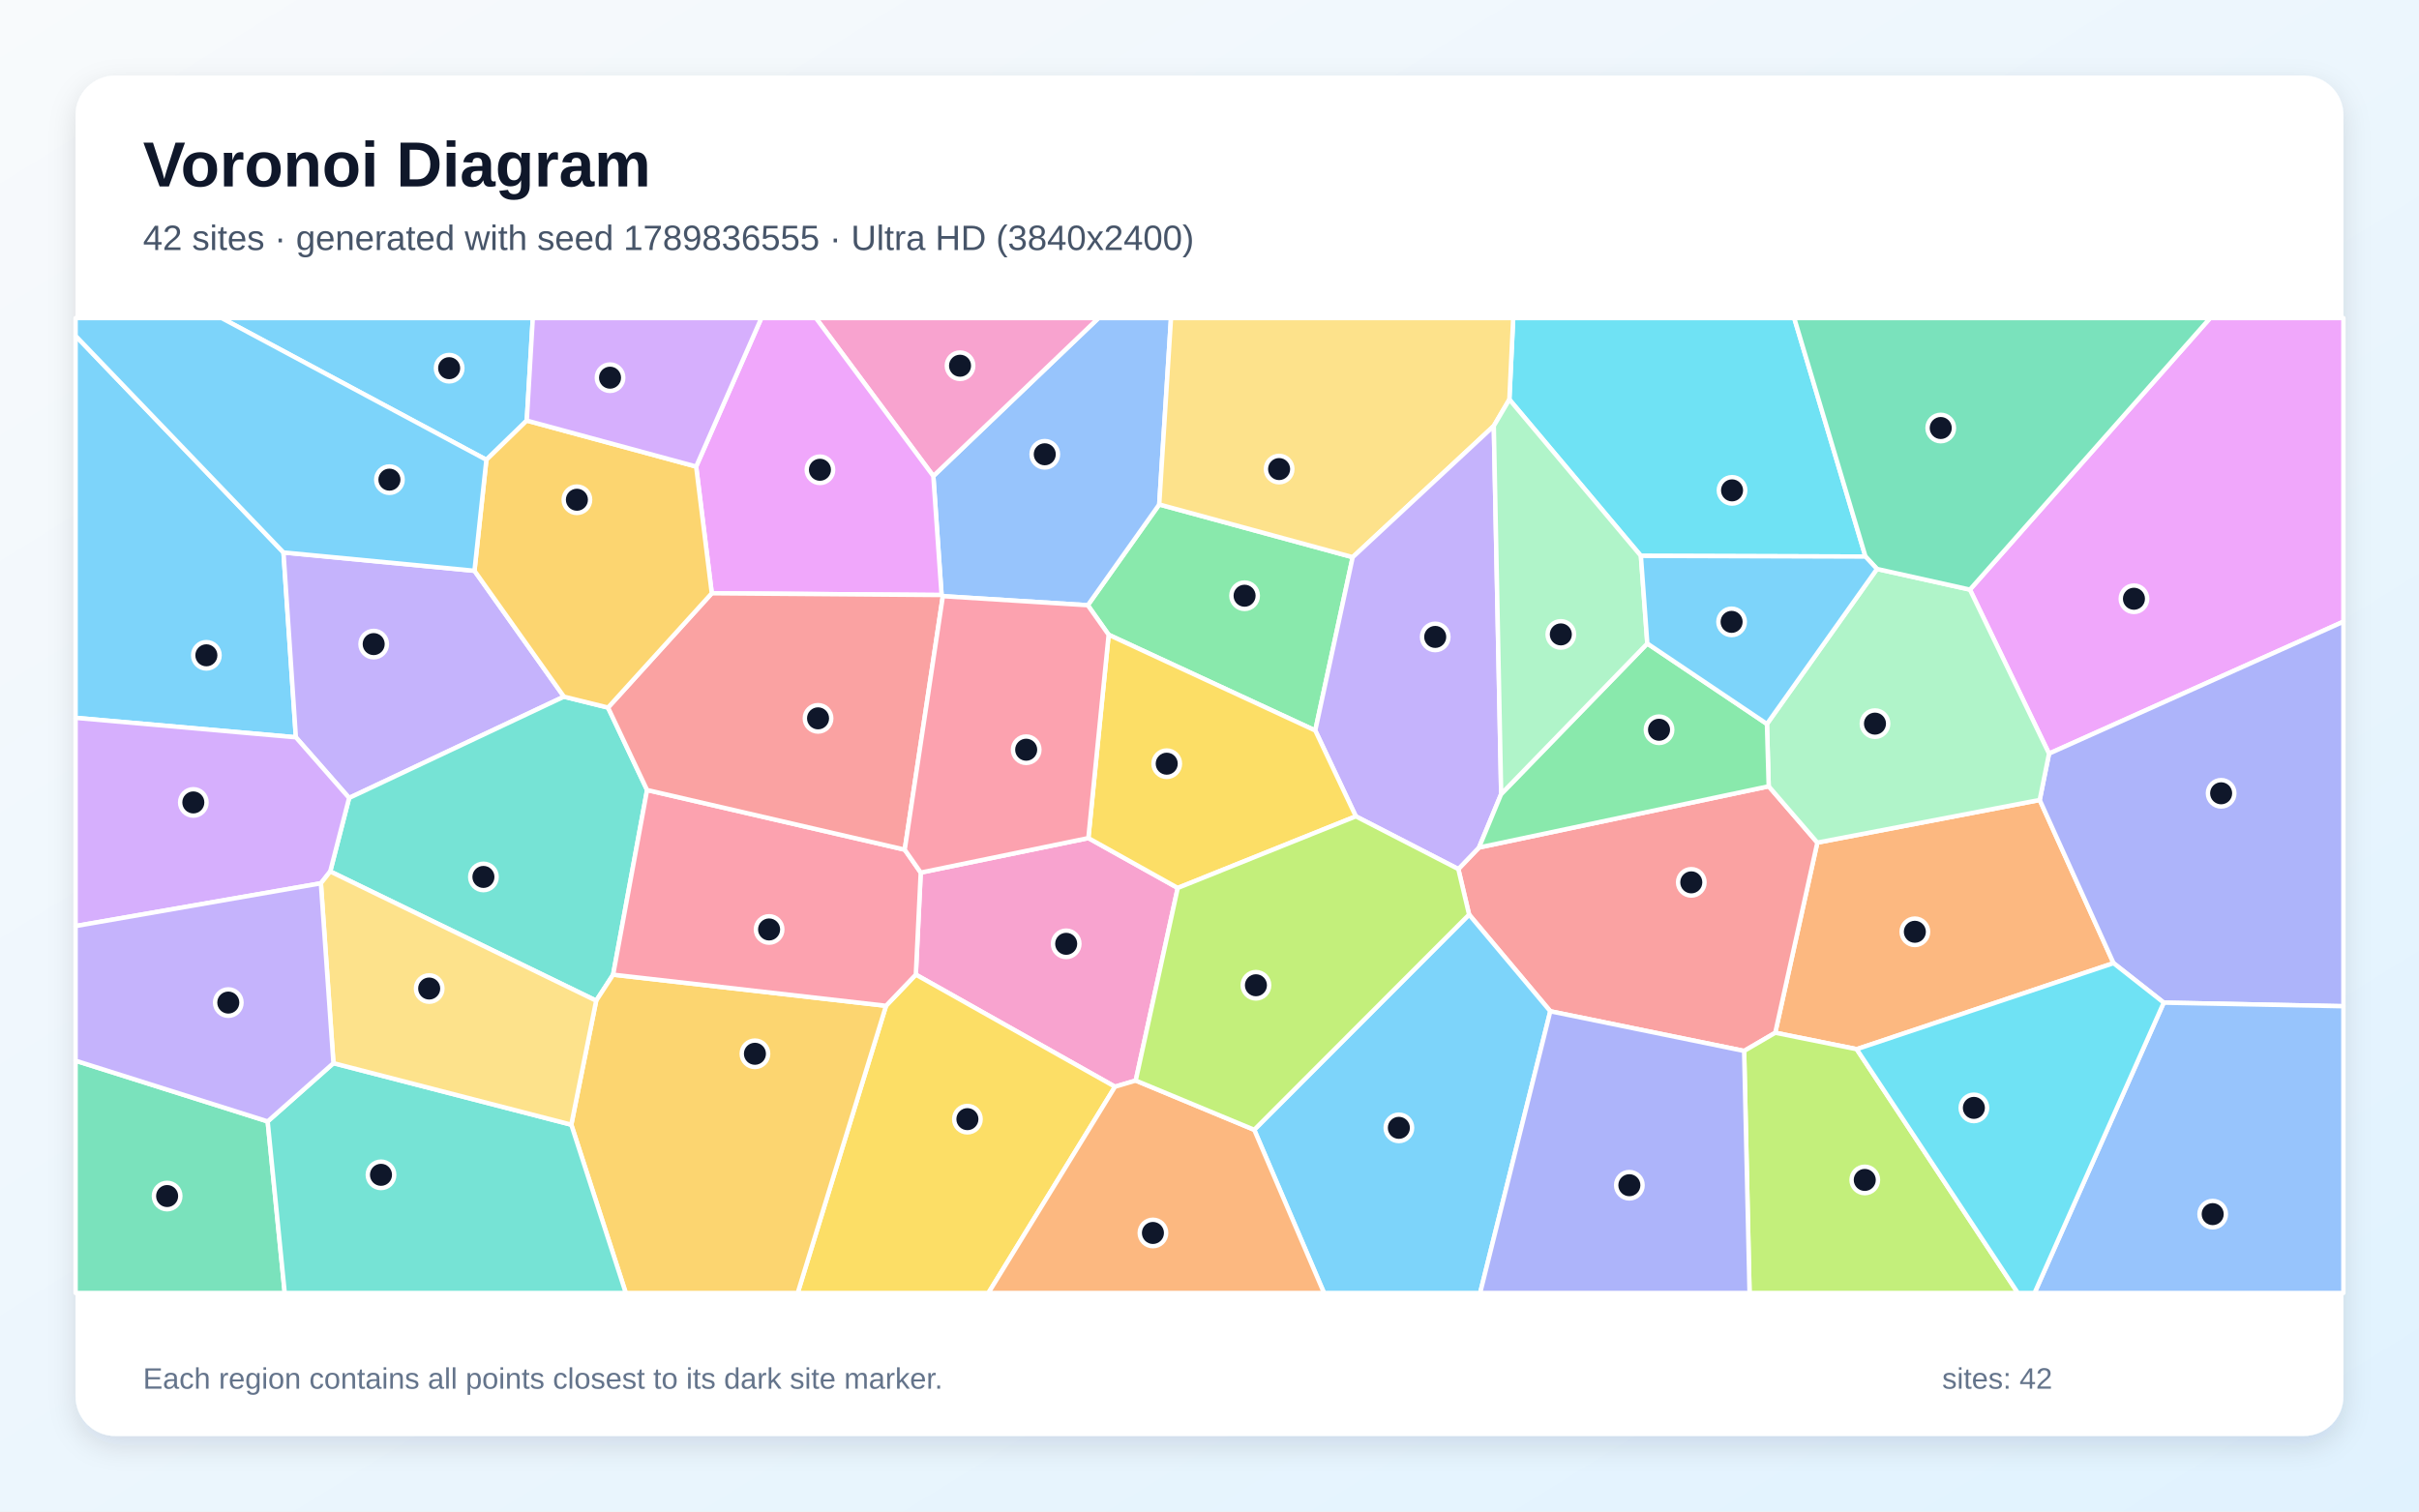
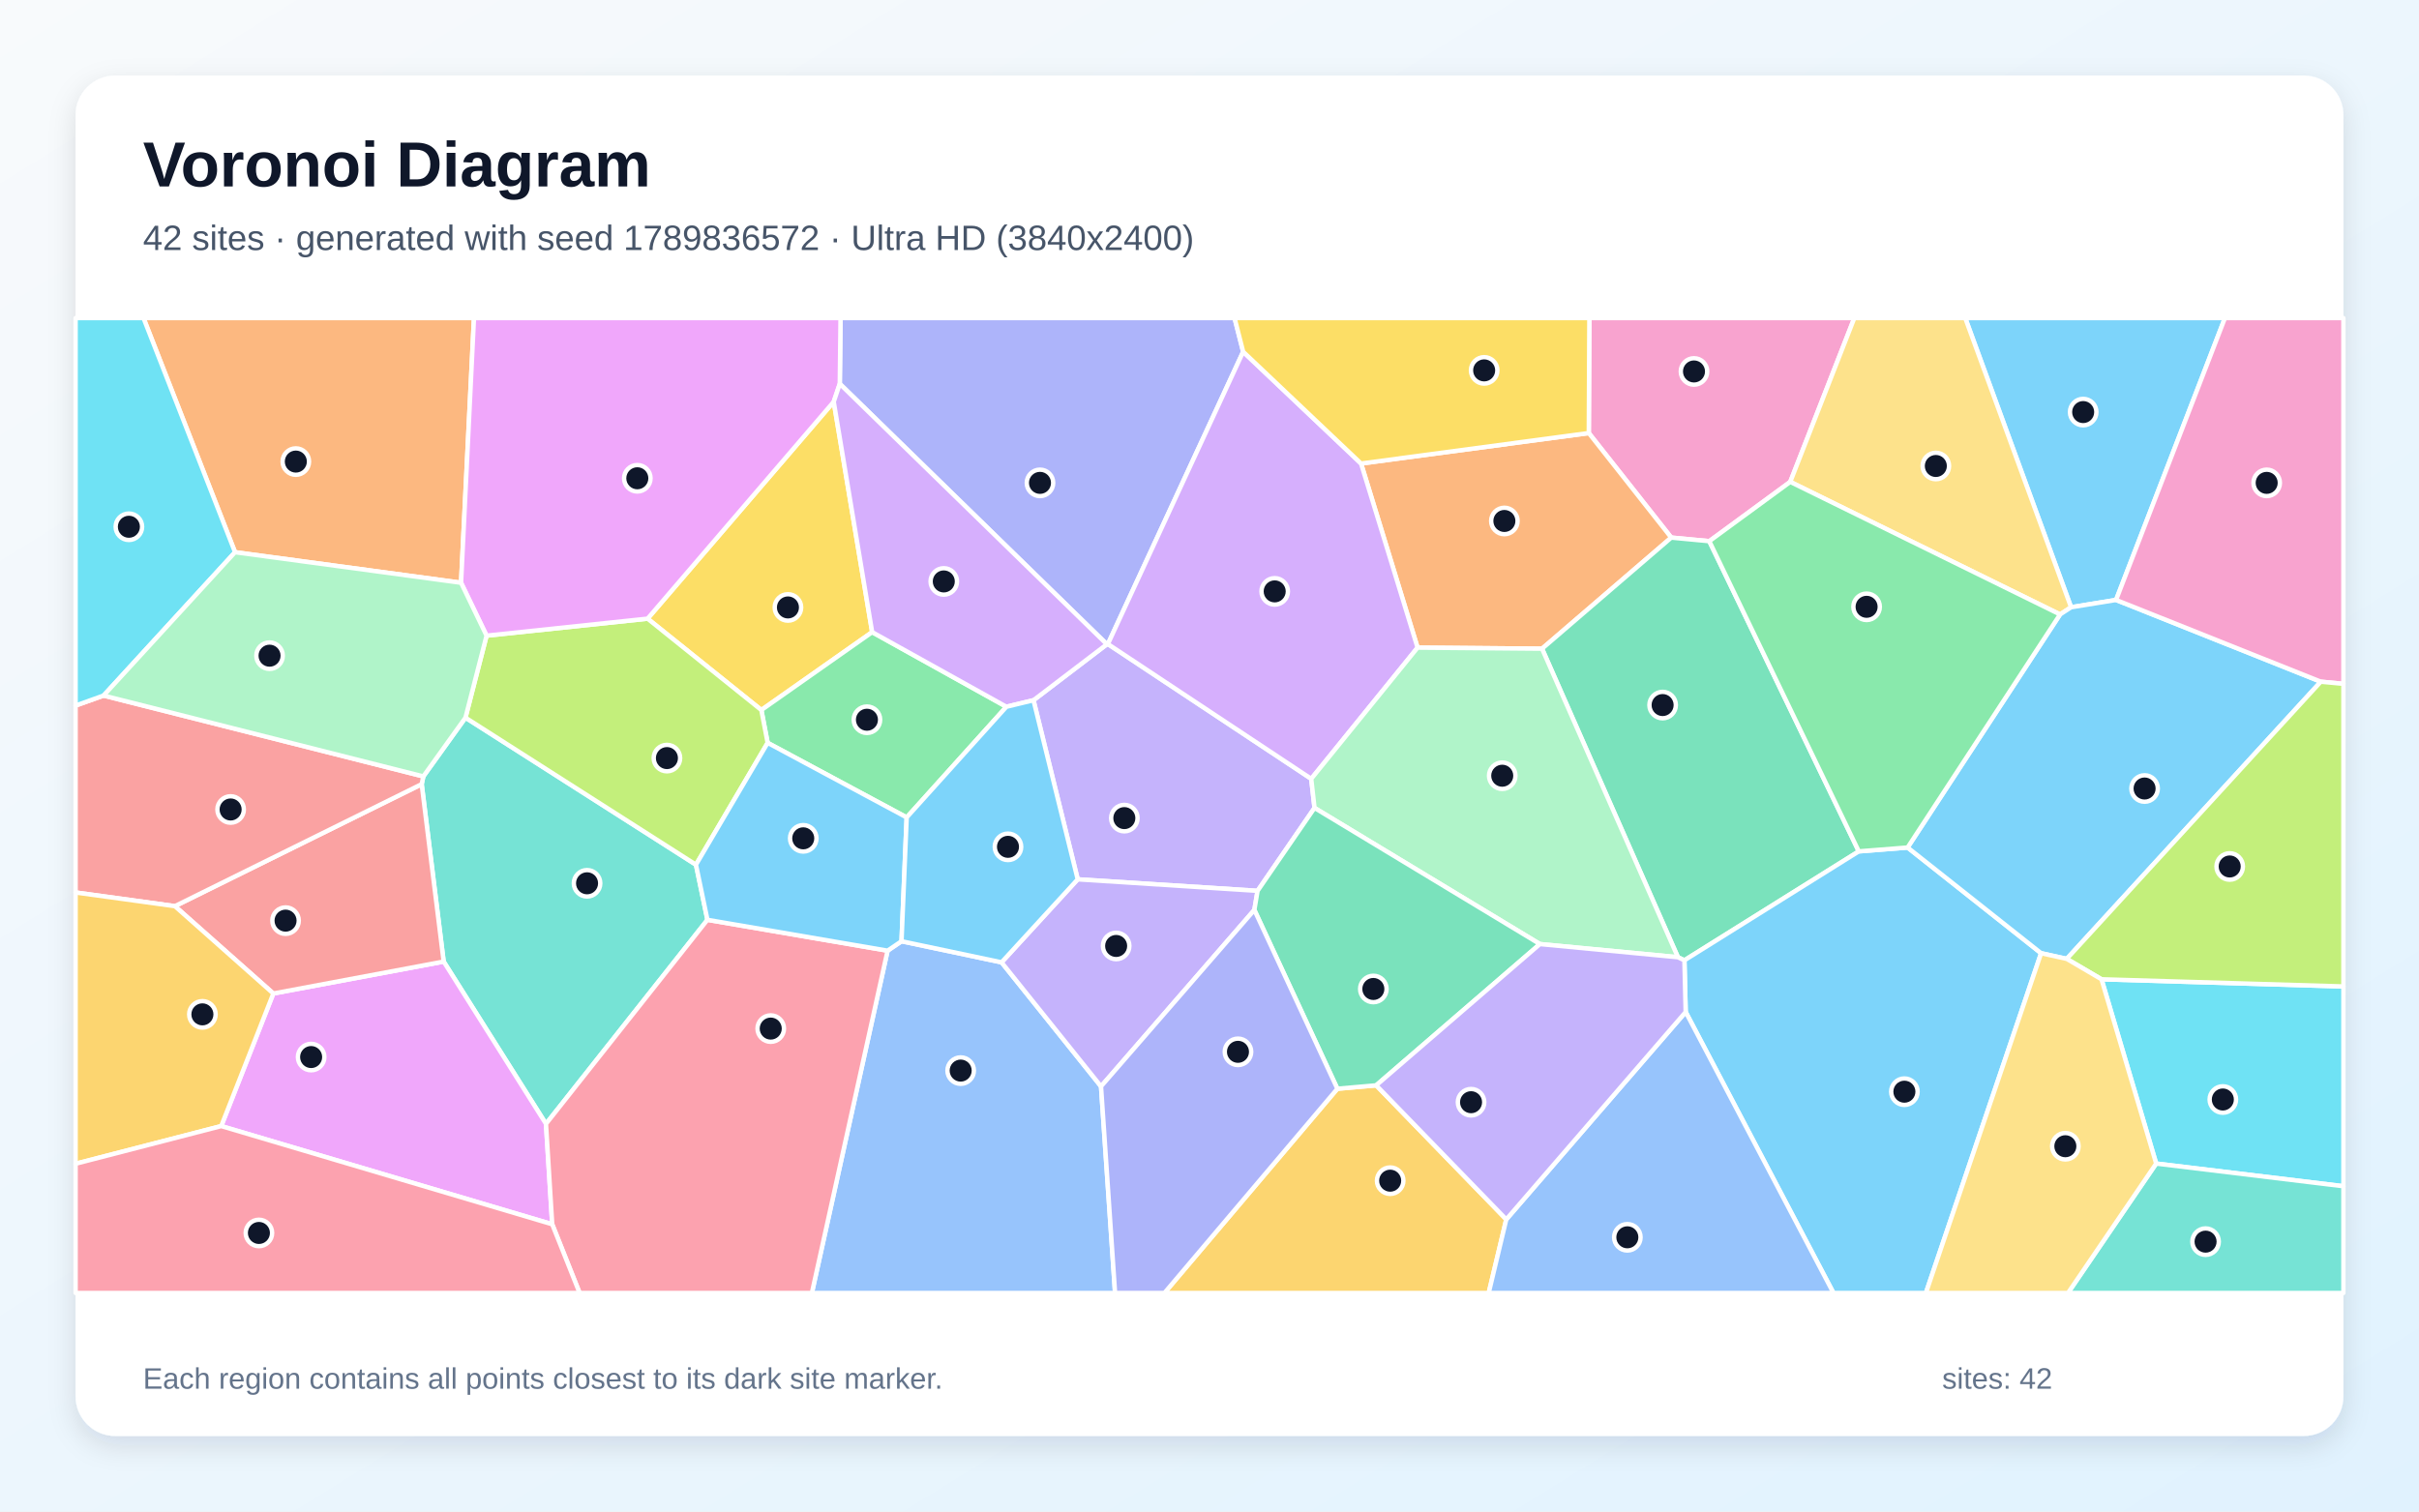
<svg xmlns="http://www.w3.org/2000/svg" width="3840" height="2400" viewBox="0 0 3840 2400" role="img" aria-labelledby="title description">
  <defs>
    <linearGradient id="background" x1="0" y1="0" x2="1" y2="1">
      <stop stop-color="#F8FAFC" />
      <stop offset="1" stop-color="#E0F2FE" />
    </linearGradient>
    <filter id="shadow" x="-5%" y="-5%" width="110%" height="110%">
      <feDropShadow dx="0" dy="15" stdDeviation="22" flood-color="#0F172A" flood-opacity=".12" />
    </filter>
  </defs>
  <rect width="3840" height="2400" fill="url(#background)" />
  <rect x="120" y="120" width="3600" height="2160" rx="63" fill="#FFFFFF" filter="url(#shadow)" />
  <g font-family="Arial, sans-serif">
    <text x="227" y="296" font-size="101" font-weight="700" fill="#0F172A">Voronoi Diagram</text>
-     <text x="227" y="397" font-size="56" fill="#475569">42 sites · generated with seed 1789836555 · Ultra HD (3840x2400)</text>
+     <text x="227" y="397" font-size="56" fill="#475569">42 sites · generated with seed 1789836572 · Ultra HD (3840x2400)</text>
  </g>
  <g stroke="#FFFFFF" stroke-width="7" stroke-linejoin="round">
-     <polygon points="120.0,1139.8 120.0,533.2 450.0,877.2 469.7,1170.7" fill="#38BDF8" fill-opacity="0.65" />
-     <polygon points="753.2,906.3 895.2,1106.2 554.2,1267.0 469.7,1170.7 450.0,877.2" fill="#A78BFA" fill-opacity="0.65" />
-     <polygon points="1727.7,1330.7 1869.6,1409.9 1802.9,1715.7 1770.0,1725.5 1453.8,1547.5 1461.6,1385.5" fill="#F472B6" fill-opacity="0.65" />
-     <polygon points="2947.4,1665.9 2818.1,1639.8 2884.9,1337.9 3237.9,1270.2 3355.1,1529.3" fill="#FB923C" fill-opacity="0.65" />
-     <polygon points="1406.5,1597.0 1453.8,1547.5 1770.0,1725.5 1569.0,2053.0 1266.3,2053.0" fill="#FACC15" fill-opacity="0.65" />
-     <polygon points="2147.3,884.7 2087.9,1159.9 1759.9,1007.9 1726.8,961.0 1840.2,801.0" fill="#4ADE80" fill-opacity="0.65" />
-     <polygon points="965.2,1123.5 1027.2,1254.4 973.3,1547.6 946.4,1588.9 524.2,1383.7 554.2,1267.0 895.2,1106.2" fill="#2DD4BF" fill-opacity="0.65" />
-     <polygon points="1840.2,801.0 1726.8,961.0 1496.7,946.6 1494.7,944.8 1481.6,755.9 1743.8,505.0 1858.9,505.0" fill="#60A5FA" fill-opacity="0.65" />
-     <polygon points="3252.7,1196.6 3127.1,936.2 3508.4,505.0 3720.0,505.0 3720.0,987.1" fill="#E879F9" fill-opacity="0.65" />
-     <polygon points="120.0,1684.2 424.9,1780.6 452.0,2053.0 120.0,2053.0" fill="#34D399" fill-opacity="0.65" />
-     <polygon points="2768.7,1668.7 2461.0,1605.7 2332.1,1452.2 2315.0,1379.9 2347.8,1345.7 2807.7,1248.5 2884.9,1337.9 2818.1,1639.8" fill="#F87171" fill-opacity="0.65" />
-     <polygon points="3434.8,1592.0 3355.1,1529.3 3237.9,1270.2 3252.7,1196.6 3720.0,987.1 3720.0,1597.7" fill="#818CF8" fill-opacity="0.65" />
-     <polygon points="906.9,1785.8 946.4,1588.9 973.3,1547.6 1406.5,1597.0 1266.3,2053.0 993.4,2053.0" fill="#FBBF24" fill-opacity="0.65" />
-     <polygon points="2768.7,1668.7 2818.1,1639.8 2947.4,1665.9 3203.2,2053.0 2777.3,2053.0" fill="#A3E635" fill-opacity="0.65" />
-     <polygon points="509.4,1402.5 120.0,1470.4 120.0,1139.8 469.7,1170.7 554.2,1267.0 524.2,1383.7" fill="#C084FC" fill-opacity="0.65" />
-     <polygon points="973.3,1547.6 1027.2,1254.4 1436.2,1349.1 1461.6,1385.5 1453.8,1547.5 1406.5,1597.0" fill="#FB7185" fill-opacity="0.65" />
-     <polygon points="2961.3,883.7 2604.8,882.6 2396.0,634.3 2402.1,505.0 2848.2,505.0" fill="#22D3EE" fill-opacity="0.65" />
-     <polygon points="2804.9,1149.5 2979.6,903.4 3127.1,936.2 3252.7,1196.6 3237.9,1270.2 2884.9,1337.9 2807.7,1248.5" fill="#86EFAC" fill-opacity="0.65" />
-     <polygon points="2396.0,634.3 2371.3,676.3 2147.3,884.7 1840.2,801.0 1858.9,505.0 2402.1,505.0" fill="#FCD34D" fill-opacity="0.65" />
-     <polygon points="1991.0,1793.9 2332.1,1452.2 2461.0,1605.7 2349.6,2053.0 2101.8,2053.0" fill="#38BDF8" fill-opacity="0.65" />
-     <polygon points="836.2,667.8 772.1,730.1 351.8,505.0 845.8,505.0" fill="#38BDF8" fill-opacity="0.65" />
-     <polygon points="2371.3,676.3 2383.0,1260.8 2347.8,1345.7 2315.0,1379.9 2152.3,1296.2 2087.9,1159.9 2147.3,884.7" fill="#A78BFA" fill-opacity="0.65" />
-     <polygon points="1481.6,755.9 1295.2,505.0 1743.8,505.0" fill="#F472B6" fill-opacity="0.65" />
-     <polygon points="1770.0,1725.5 1802.9,1715.7 1991.0,1793.9 2101.8,2053.0 1569.0,2053.0" fill="#FB923C" fill-opacity="0.65" />
-     <polygon points="1759.9,1007.9 2087.9,1159.9 2152.3,1296.2 1869.6,1409.9 1727.7,1330.7" fill="#FACC15" fill-opacity="0.65" />
-     <polygon points="2383.0,1260.8 2615.0,1021.8 2804.9,1149.5 2807.7,1248.5 2347.8,1345.7" fill="#4ADE80" fill-opacity="0.65" />
-     <polygon points="424.9,1780.6 529.3,1688.1 906.9,1785.8 993.4,2053.0 452.0,2053.0" fill="#2DD4BF" fill-opacity="0.65" />
-     <polygon points="3434.8,1592.0 3720.0,1597.7 3720.0,2053.0 3229.7,2053.0" fill="#60A5FA" fill-opacity="0.65" />
-     <polygon points="1481.6,755.9 1494.7,944.8 1129.9,942.0 1105.1,740.8 1208.6,505.0 1295.2,505.0" fill="#E879F9" fill-opacity="0.65" />
-     <polygon points="3127.1,936.2 2979.6,903.4 2961.3,883.7 2848.2,505.0 3508.4,505.0" fill="#34D399" fill-opacity="0.65" />
-     <polygon points="1436.2,1349.1 1027.2,1254.4 965.2,1123.5 1129.9,942.0 1494.7,944.8 1496.7,946.6" fill="#F87171" fill-opacity="0.65" />
-     <polygon points="2461.0,1605.7 2768.7,1668.7 2777.3,2053.0 2349.6,2053.0" fill="#818CF8" fill-opacity="0.65" />
-     <polygon points="1105.1,740.8 1129.9,942.0 965.2,1123.5 895.2,1106.2 753.2,906.3 772.1,730.1 836.2,667.8" fill="#FBBF24" fill-opacity="0.65" />
-     <polygon points="1991.0,1793.9 1802.9,1715.7 1869.6,1409.9 2152.3,1296.2 2315.0,1379.9 2332.1,1452.2" fill="#A3E635" fill-opacity="0.65" />
-     <polygon points="1105.1,740.8 836.2,667.8 845.8,505.0 1208.6,505.0" fill="#C084FC" fill-opacity="0.65" />
-     <polygon points="1496.7,946.6 1726.8,961.0 1759.9,1007.9 1727.7,1330.7 1461.6,1385.5 1436.2,1349.1" fill="#FB7185" fill-opacity="0.65" />
-     <polygon points="2947.4,1665.9 3355.1,1529.3 3434.8,1592.0 3229.7,2053.0 3203.2,2053.0" fill="#22D3EE" fill-opacity="0.65" />
-     <polygon points="2615.0,1021.8 2383.0,1260.8 2371.3,676.3 2396.0,634.3 2604.8,882.6" fill="#86EFAC" fill-opacity="0.65" />
-     <polygon points="529.3,1688.1 509.4,1402.5 524.2,1383.7 946.4,1588.9 906.9,1785.8" fill="#FCD34D" fill-opacity="0.65" />
-     <polygon points="2615.0,1021.8 2604.8,882.6 2961.3,883.7 2979.6,903.4 2804.9,1149.5" fill="#38BDF8" fill-opacity="0.65" />
-     <polygon points="772.1,730.1 753.2,906.3 450.0,877.2 120.0,533.2 120.0,505.0 351.8,505.0" fill="#38BDF8" fill-opacity="0.65" />
-     <polygon points="529.3,1688.1 424.9,1780.6 120.0,1684.2 120.0,1470.4 509.4,1402.5" fill="#A78BFA" fill-opacity="0.65" />
+     <polygon points="3359.1,952.6 3287.7,964.2 3119.7,505.0 3531.9,505.0" fill="#38BDF8" fill-opacity="0.65" />
+     <polygon points="2081.5,1236.6 2086.7,1282.8 1996.3,1414.5 1710.8,1396.2 1640.6,1111.8 1757.1,1023.0 1758.7,1022.6" fill="#A78BFA" fill-opacity="0.65" />
+     <polygon points="2841.9,765.1 2713.4,859.3 2653.0,853.6 2522.1,687.6 2523.0,505.0 2943.6,505.0" fill="#F472B6" fill-opacity="0.65" />
+     <polygon points="2447.9,1030.0 2250.3,1028.3 2160.6,736.0 2522.1,687.6 2653.0,853.6" fill="#FB923C" fill-opacity="0.65" />
+     <polygon points="1323.5,637.9 1384.5,1003.7 1208.6,1127.4 1028.0,982.3" fill="#FACC15" fill-opacity="0.65" />
+     <polygon points="1439.3,1297.9 1218.6,1179.5 1208.6,1127.4 1384.5,1003.7 1597.6,1122.2" fill="#4ADE80" fill-opacity="0.65" />
+     <polygon points="1123.0,1460.5 866.7,1784.5 704.3,1526.8 669.4,1245.1 672.0,1232.8 738.9,1139.5 1104.8,1373.0" fill="#2DD4BF" fill-opacity="0.65" />
+     <polygon points="1409.0,1509.5 1431.1,1494.5 1589.9,1528.0 1747.8,1725.0 1770.1,2053.0 1288.8,2053.0" fill="#60A5FA" fill-opacity="0.65" />
+     <polygon points="351.2,1788.0 433.9,1577.5 704.3,1526.8 866.7,1784.5 876.6,1943.9" fill="#E879F9" fill-opacity="0.65" />
+     <polygon points="2950.7,1351.8 2673.9,1524.8 2663.6,1519.9 2447.9,1030.0 2653.0,853.6 2713.4,859.3" fill="#34D399" fill-opacity="0.65" />
+     <polygon points="433.9,1577.5 277.6,1438.8 669.4,1245.1 704.3,1526.8" fill="#F87171" fill-opacity="0.65" />
+     <polygon points="1973.4,558.5 1758.7,1022.6 1757.1,1023.0 1333.1,609.4 1334.3,505.0 1959.8,505.0" fill="#818CF8" fill-opacity="0.65" />
+     <polygon points="2123.0,1728.7 2184.6,1723.3 2391.1,1936.2 2363.2,2053.0 1848.4,2053.0" fill="#FBBF24" fill-opacity="0.65" />
+     <polygon points="1104.8,1373.0 738.9,1139.5 772.4,1009.3 1028.0,982.3 1208.6,1127.4 1218.6,1179.5" fill="#A3E635" fill-opacity="0.65" />
+     <polygon points="2160.6,736.0 2250.3,1028.3 2081.5,1236.6 1758.7,1022.6 1973.4,558.5" fill="#C084FC" fill-opacity="0.65" />
+     <polygon points="876.6,1943.9 866.7,1784.5 1123.0,1460.5 1409.0,1509.5 1288.8,2053.0 920.1,2053.0" fill="#FB7185" fill-opacity="0.65" />
+     <polygon points="3422.8,1847.5 3336.0,1554.9 3720.0,1566.3 3720.0,1883.5" fill="#22D3EE" fill-opacity="0.65" />
+     <polygon points="2444.5,1499.0 2086.7,1282.8 2081.5,1236.6 2250.3,1028.3 2447.9,1030.0 2663.6,1519.9" fill="#86EFAC" fill-opacity="0.65" />
+     <polygon points="3270.2,975.6 2841.9,765.1 2943.6,505.0 3119.7,505.0 3287.7,964.2" fill="#FCD34D" fill-opacity="0.65" />
+     <polygon points="2675.9,1606.8 2673.9,1524.8 2950.7,1351.8 3028.2,1345.7 3240.1,1513.5 3057.2,2053.0 2910.5,2053.0" fill="#38BDF8" fill-opacity="0.65" />
+     <polygon points="3280.8,1522.5 3240.1,1513.5 3028.2,1345.7 3270.2,975.6 3287.7,964.2 3359.1,952.6 3684.1,1082.4" fill="#38BDF8" fill-opacity="0.65" />
+     <polygon points="1991.2,1444.8 1747.8,1725.0 1589.9,1528.0 1710.8,1396.2 1996.3,1414.5" fill="#A78BFA" fill-opacity="0.65" />
+     <polygon points="3684.1,1082.4 3359.1,952.6 3531.9,505.0 3720.0,505.0 3720.0,1085.8" fill="#F472B6" fill-opacity="0.65" />
+     <polygon points="731.9,925.3 373.1,876.8 227.8,505.0 752.4,505.0" fill="#FB923C" fill-opacity="0.65" />
+     <polygon points="2522.1,687.6 2160.6,736.0 1973.4,558.5 1959.8,505.0 2523.0,505.0" fill="#FACC15" fill-opacity="0.65" />
+     <polygon points="3028.2,1345.7 2950.7,1351.8 2713.4,859.3 2841.9,765.1 3270.2,975.6" fill="#4ADE80" fill-opacity="0.65" />
+     <polygon points="3422.8,1847.5 3720.0,1883.5 3720.0,2053.0 3282.8,2053.0" fill="#2DD4BF" fill-opacity="0.65" />
+     <polygon points="2391.1,1936.2 2675.9,1606.8 2910.5,2053.0 2363.2,2053.0" fill="#60A5FA" fill-opacity="0.65" />
+     <polygon points="1333.1,609.4 1323.5,637.9 1028.0,982.3 772.4,1009.3 731.9,925.3 752.4,505.0 1334.3,505.0" fill="#E879F9" fill-opacity="0.65" />
+     <polygon points="2184.6,1723.3 2123.0,1728.7 1991.2,1444.8 1996.3,1414.5 2086.7,1282.8 2444.5,1499.0" fill="#34D399" fill-opacity="0.65" />
+     <polygon points="277.6,1438.8 120.0,1417.1 120.0,1120.3 164.4,1104.4 672.0,1232.8 669.4,1245.1" fill="#F87171" fill-opacity="0.65" />
+     <polygon points="1747.8,1725.0 1991.2,1444.8 2123.0,1728.7 1848.4,2053.0 1770.1,2053.0" fill="#818CF8" fill-opacity="0.65" />
+     <polygon points="120.0,1847.8 120.0,1417.1 277.6,1438.8 433.9,1577.5 351.2,1788.0" fill="#FBBF24" fill-opacity="0.65" />
+     <polygon points="3336.0,1554.9 3280.8,1522.5 3684.1,1082.4 3720.0,1085.8 3720.0,1566.3" fill="#A3E635" fill-opacity="0.65" />
+     <polygon points="1597.6,1122.2 1384.5,1003.7 1323.5,637.9 1333.1,609.4 1757.1,1023.0 1640.6,1111.8" fill="#C084FC" fill-opacity="0.65" />
+     <polygon points="120.0,1847.8 351.2,1788.0 876.6,1943.9 920.1,2053.0 120.0,2053.0" fill="#FB7185" fill-opacity="0.65" />
+     <polygon points="373.1,876.8 164.4,1104.4 120.0,1120.3 120.0,505.0 227.8,505.0" fill="#22D3EE" fill-opacity="0.65" />
+     <polygon points="373.1,876.8 731.9,925.3 772.4,1009.3 738.9,1139.5 672.0,1232.8 164.4,1104.4" fill="#86EFAC" fill-opacity="0.65" />
+     <polygon points="3240.1,1513.5 3280.8,1522.5 3336.0,1554.9 3422.8,1847.5 3282.8,2053.0 3057.2,2053.0" fill="#FCD34D" fill-opacity="0.65" />
+     <polygon points="1431.1,1494.5 1409.0,1509.5 1123.0,1460.5 1104.8,1373.0 1218.6,1179.5 1439.3,1297.9" fill="#38BDF8" fill-opacity="0.65" />
+     <polygon points="1589.9,1528.0 1431.1,1494.5 1439.3,1297.9 1597.6,1122.2 1640.6,1111.8 1710.8,1396.2" fill="#38BDF8" fill-opacity="0.65" />
+     <polygon points="2391.1,1936.2 2184.6,1723.3 2444.5,1499.0 2663.6,1519.9 2673.9,1524.8 2675.9,1606.8" fill="#A78BFA" fill-opacity="0.65" />
  </g>
  <g>
-     <circle cx="327.6" cy="1040.5" r="21" fill="#0F172A" stroke="#FFFFFF" stroke-width="7" />
-     <circle cx="593.2" cy="1022.7" r="21" fill="#0F172A" stroke="#FFFFFF" stroke-width="7" />
-     <circle cx="1692.5" cy="1498.6" r="21" fill="#0F172A" stroke="#FFFFFF" stroke-width="7" />
-     <circle cx="3039.7" cy="1479.5" r="21" fill="#0F172A" stroke="#FFFFFF" stroke-width="7" />
-     <circle cx="1535.7" cy="1777.0" r="21" fill="#0F172A" stroke="#FFFFFF" stroke-width="7" />
-     <circle cx="1975.7" cy="945.9" r="21" fill="#0F172A" stroke="#FFFFFF" stroke-width="7" />
-     <circle cx="767.4" cy="1392.4" r="21" fill="#0F172A" stroke="#FFFFFF" stroke-width="7" />
-     <circle cx="1658.5" cy="721.3" r="21" fill="#0F172A" stroke="#FFFFFF" stroke-width="7" />
-     <circle cx="3387.5" cy="950.7" r="21" fill="#0F172A" stroke="#FFFFFF" stroke-width="7" />
-     <circle cx="265.3" cy="1899.1" r="21" fill="#0F172A" stroke="#FFFFFF" stroke-width="7" />
-     <circle cx="2684.8" cy="1401.0" r="21" fill="#0F172A" stroke="#FFFFFF" stroke-width="7" />
-     <circle cx="3525.9" cy="1259.6" r="21" fill="#0F172A" stroke="#FFFFFF" stroke-width="7" />
-     <circle cx="1198.4" cy="1673.2" r="21" fill="#0F172A" stroke="#FFFFFF" stroke-width="7" />
-     <circle cx="2960.2" cy="1873.5" r="21" fill="#0F172A" stroke="#FFFFFF" stroke-width="7" />
-     <circle cx="306.9" cy="1274.1" r="21" fill="#0F172A" stroke="#FFFFFF" stroke-width="7" />
-     <circle cx="1220.9" cy="1475.8" r="21" fill="#0F172A" stroke="#FFFFFF" stroke-width="7" />
-     <circle cx="2749.5" cy="778.6" r="21" fill="#0F172A" stroke="#FFFFFF" stroke-width="7" />
-     <circle cx="2976.4" cy="1149.0" r="21" fill="#0F172A" stroke="#FFFFFF" stroke-width="7" />
-     <circle cx="2030.5" cy="744.8" r="21" fill="#0F172A" stroke="#FFFFFF" stroke-width="7" />
-     <circle cx="2220.6" cy="1790.8" r="21" fill="#0F172A" stroke="#FFFFFF" stroke-width="7" />
-     <circle cx="713.0" cy="584.6" r="21" fill="#0F172A" stroke="#FFFFFF" stroke-width="7" />
-     <circle cx="2278.3" cy="1011.3" r="21" fill="#0F172A" stroke="#FFFFFF" stroke-width="7" />
-     <circle cx="1524.0" cy="580.7" r="21" fill="#0F172A" stroke="#FFFFFF" stroke-width="7" />
-     <circle cx="1830.2" cy="1957.7" r="21" fill="#0F172A" stroke="#FFFFFF" stroke-width="7" />
-     <circle cx="1852.1" cy="1212.6" r="21" fill="#0F172A" stroke="#FFFFFF" stroke-width="7" />
-     <circle cx="2633.6" cy="1158.7" r="21" fill="#0F172A" stroke="#FFFFFF" stroke-width="7" />
-     <circle cx="604.8" cy="1865.4" r="21" fill="#0F172A" stroke="#FFFFFF" stroke-width="7" />
-     <circle cx="3512.5" cy="1927.8" r="21" fill="#0F172A" stroke="#FFFFFF" stroke-width="7" />
-     <circle cx="1301.6" cy="745.9" r="21" fill="#0F172A" stroke="#FFFFFF" stroke-width="7" />
-     <circle cx="3080.8" cy="679.6" r="21" fill="#0F172A" stroke="#FFFFFF" stroke-width="7" />
-     <circle cx="1298.6" cy="1140.6" r="21" fill="#0F172A" stroke="#FFFFFF" stroke-width="7" />
-     <circle cx="2586.5" cy="1881.9" r="21" fill="#0F172A" stroke="#FFFFFF" stroke-width="7" />
-     <circle cx="915.8" cy="793.5" r="21" fill="#0F172A" stroke="#FFFFFF" stroke-width="7" />
-     <circle cx="1993.7" cy="1564.4" r="21" fill="#0F172A" stroke="#FFFFFF" stroke-width="7" />
-     <circle cx="968.4" cy="599.7" r="21" fill="#0F172A" stroke="#FFFFFF" stroke-width="7" />
-     <circle cx="1629.0" cy="1190.4" r="21" fill="#0F172A" stroke="#FFFFFF" stroke-width="7" />
-     <circle cx="3133.4" cy="1759.1" r="21" fill="#0F172A" stroke="#FFFFFF" stroke-width="7" />
-     <circle cx="2477.7" cy="1007.3" r="21" fill="#0F172A" stroke="#FFFFFF" stroke-width="7" />
-     <circle cx="681.3" cy="1569.6" r="21" fill="#0F172A" stroke="#FFFFFF" stroke-width="7" />
-     <circle cx="2748.8" cy="987.4" r="21" fill="#0F172A" stroke="#FFFFFF" stroke-width="7" />
-     <circle cx="618.2" cy="761.6" r="21" fill="#0F172A" stroke="#FFFFFF" stroke-width="7" />
-     <circle cx="362.4" cy="1591.9" r="21" fill="#0F172A" stroke="#FFFFFF" stroke-width="7" />
+     <circle cx="3306.9" cy="654.3" r="21" fill="#0F172A" stroke="#FFFFFF" stroke-width="7" />
+     <circle cx="1784.8" cy="1299.0" r="21" fill="#0F172A" stroke="#FFFFFF" stroke-width="7" />
+     <circle cx="2689.1" cy="589.8" r="21" fill="#0F172A" stroke="#FFFFFF" stroke-width="7" />
+     <circle cx="2388.1" cy="827.2" r="21" fill="#0F172A" stroke="#FFFFFF" stroke-width="7" />
+     <circle cx="1250.8" cy="964.5" r="21" fill="#0F172A" stroke="#FFFFFF" stroke-width="7" />
+     <circle cx="1376.2" cy="1142.8" r="21" fill="#0F172A" stroke="#FFFFFF" stroke-width="7" />
+     <circle cx="931.9" cy="1402.5" r="21" fill="#0F172A" stroke="#FFFFFF" stroke-width="7" />
+     <circle cx="1525.0" cy="1699.9" r="21" fill="#0F172A" stroke="#FFFFFF" stroke-width="7" />
+     <circle cx="493.9" cy="1678.4" r="21" fill="#0F172A" stroke="#FFFFFF" stroke-width="7" />
+     <circle cx="2639.3" cy="1119.5" r="21" fill="#0F172A" stroke="#FFFFFF" stroke-width="7" />
+     <circle cx="453.3" cy="1461.8" r="21" fill="#0F172A" stroke="#FFFFFF" stroke-width="7" />
+     <circle cx="1650.9" cy="766.7" r="21" fill="#0F172A" stroke="#FFFFFF" stroke-width="7" />
+     <circle cx="2206.8" cy="1874.7" r="21" fill="#0F172A" stroke="#FFFFFF" stroke-width="7" />
+     <circle cx="1058.7" cy="1203.7" r="21" fill="#0F172A" stroke="#FFFFFF" stroke-width="7" />
+     <circle cx="2023.5" cy="939.0" r="21" fill="#0F172A" stroke="#FFFFFF" stroke-width="7" />
+     <circle cx="1223.5" cy="1633.2" r="21" fill="#0F172A" stroke="#FFFFFF" stroke-width="7" />
+     <circle cx="3528.6" cy="1745.8" r="21" fill="#0F172A" stroke="#FFFFFF" stroke-width="7" />
+     <circle cx="2384.7" cy="1231.7" r="21" fill="#0F172A" stroke="#FFFFFF" stroke-width="7" />
+     <circle cx="3073.0" cy="739.9" r="21" fill="#0F172A" stroke="#FFFFFF" stroke-width="7" />
+     <circle cx="3023.1" cy="1733.4" r="21" fill="#0F172A" stroke="#FFFFFF" stroke-width="7" />
+     <circle cx="3404.4" cy="1252.0" r="21" fill="#0F172A" stroke="#FFFFFF" stroke-width="7" />
+     <circle cx="1771.8" cy="1502.0" r="21" fill="#0F172A" stroke="#FFFFFF" stroke-width="7" />
+     <circle cx="3598.2" cy="766.7" r="21" fill="#0F172A" stroke="#FFFFFF" stroke-width="7" />
+     <circle cx="469.6" cy="732.9" r="21" fill="#0F172A" stroke="#FFFFFF" stroke-width="7" />
+     <circle cx="2356.0" cy="588.1" r="21" fill="#0F172A" stroke="#FFFFFF" stroke-width="7" />
+     <circle cx="2963.1" cy="963.5" r="21" fill="#0F172A" stroke="#FFFFFF" stroke-width="7" />
+     <circle cx="3501.2" cy="1971.5" r="21" fill="#0F172A" stroke="#FFFFFF" stroke-width="7" />
+     <circle cx="2583.3" cy="1964.6" r="21" fill="#0F172A" stroke="#FFFFFF" stroke-width="7" />
+     <circle cx="1011.7" cy="759.4" r="21" fill="#0F172A" stroke="#FFFFFF" stroke-width="7" />
+     <circle cx="2180.1" cy="1570.3" r="21" fill="#0F172A" stroke="#FFFFFF" stroke-width="7" />
+     <circle cx="366.1" cy="1285.3" r="21" fill="#0F172A" stroke="#FFFFFF" stroke-width="7" />
+     <circle cx="1965.2" cy="1670.1" r="21" fill="#0F172A" stroke="#FFFFFF" stroke-width="7" />
+     <circle cx="321.3" cy="1610.6" r="21" fill="#0F172A" stroke="#FFFFFF" stroke-width="7" />
+     <circle cx="3539.5" cy="1375.8" r="21" fill="#0F172A" stroke="#FFFFFF" stroke-width="7" />
+     <circle cx="1498.2" cy="923.2" r="21" fill="#0F172A" stroke="#FFFFFF" stroke-width="7" />
+     <circle cx="411.0" cy="1957.7" r="21" fill="#0F172A" stroke="#FFFFFF" stroke-width="7" />
+     <circle cx="204.6" cy="836.4" r="21" fill="#0F172A" stroke="#FFFFFF" stroke-width="7" />
+     <circle cx="427.9" cy="1041.1" r="21" fill="#0F172A" stroke="#FFFFFF" stroke-width="7" />
+     <circle cx="3278.6" cy="1820.0" r="21" fill="#0F172A" stroke="#FFFFFF" stroke-width="7" />
+     <circle cx="1275.1" cy="1331.1" r="21" fill="#0F172A" stroke="#FFFFFF" stroke-width="7" />
+     <circle cx="1600.1" cy="1344.6" r="21" fill="#0F172A" stroke="#FFFFFF" stroke-width="7" />
+     <circle cx="2335.2" cy="1750.1" r="21" fill="#0F172A" stroke="#FFFFFF" stroke-width="7" />
  </g>
  <g font-family="Arial, sans-serif" font-size="47" fill="#64748B">
    <text x="227" y="2205">Each region contains all points closest to its dark site marker.</text>
    <text x="3083" y="2205">sites: 42</text>
  </g>
</svg>
